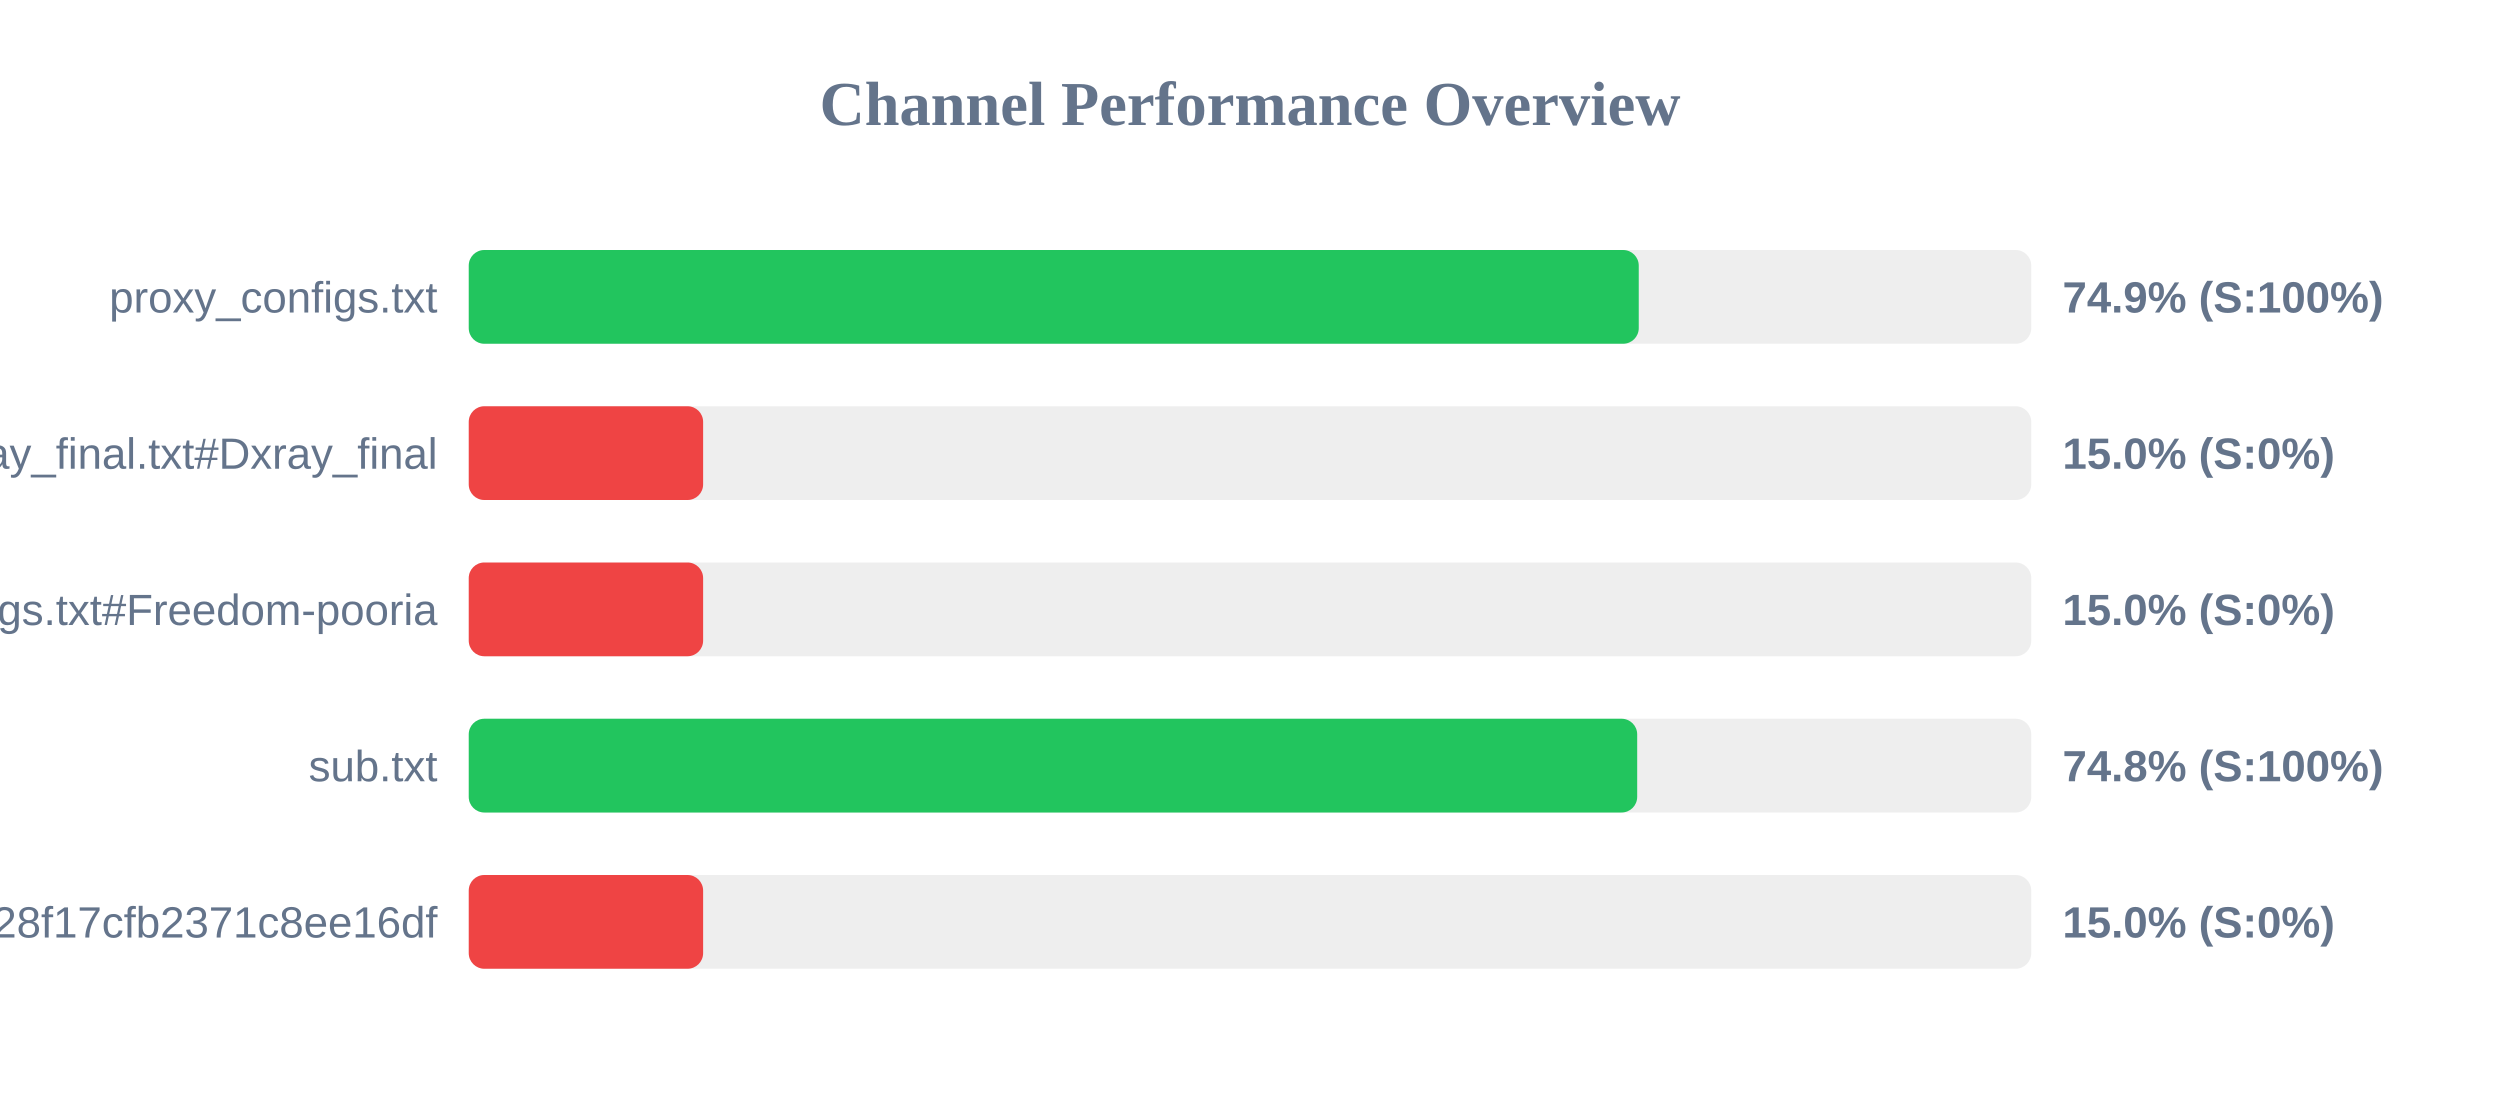
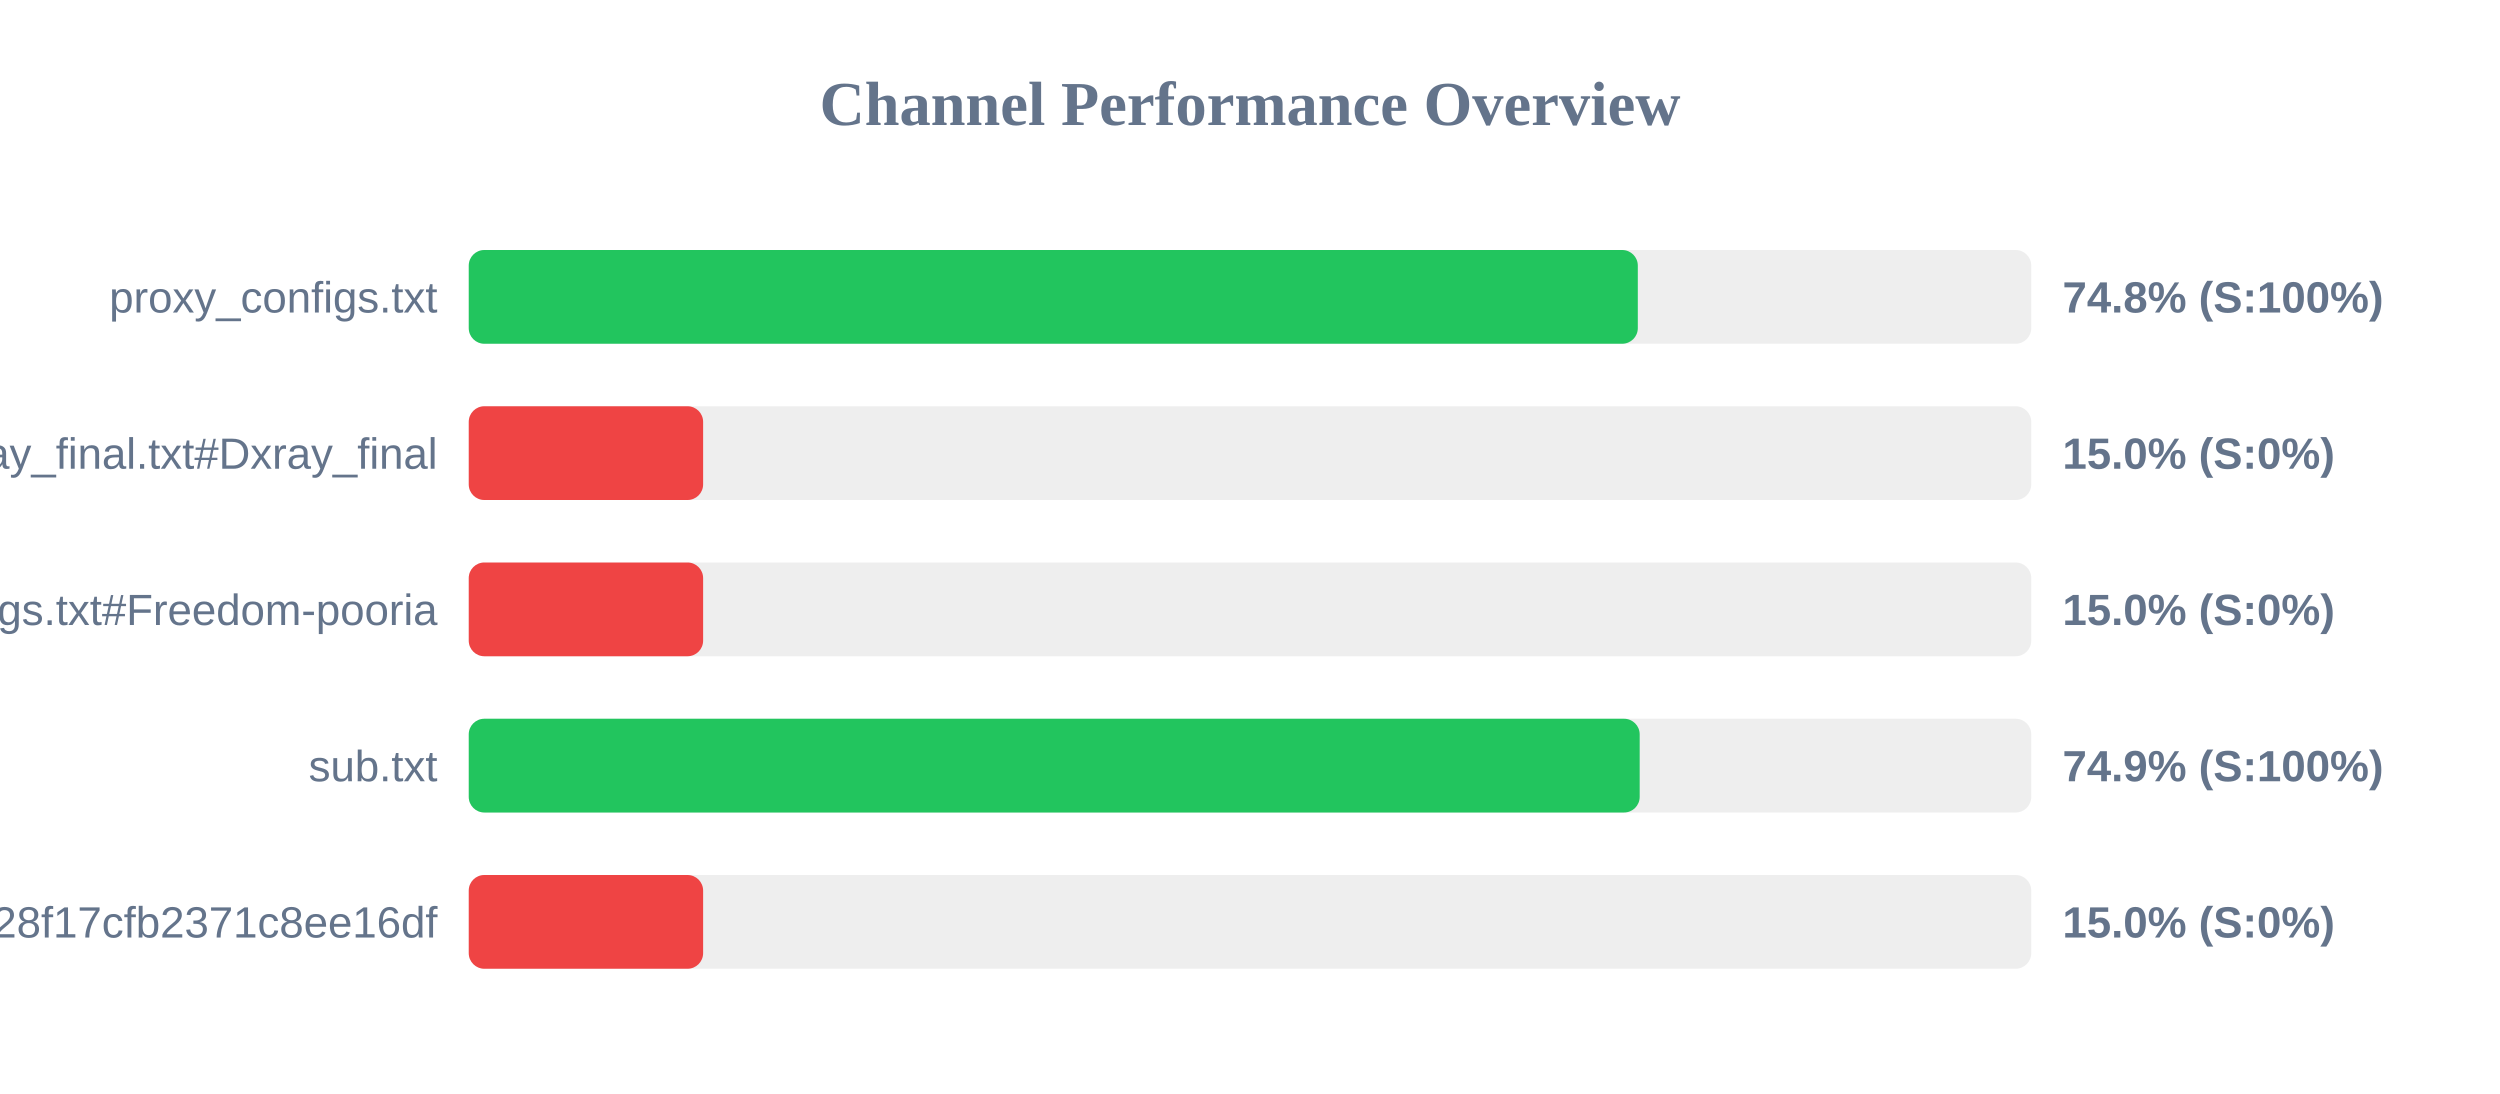
<svg xmlns="http://www.w3.org/2000/svg" width="800" height="350" version="1.1">
  <style>
        .row { font: 14px Arial; fill: #64748b; }
        .score { font: bold 14px Arial; fill: #64748b; }
    </style>
  <text x="400" y="40" text-anchor="middle" font-size="20px" font-weight="bold" fill="#64748b">Channel Performance Overview</text>
  <rect x="150" y="80" width="500" height="30" fill="#eee" rx="5" />
-   <rect x="150" y="80" width="374.4" height="30" fill="#22c55e" rx="5" />
+   <rect x="150" y="80" width="374.1" height="30" fill="#22c55e" rx="5" />
  <text x="140" y="100" text-anchor="end" class="row">proxy_configs.txt</text>
-   <text x="660" y="100" text-anchor="start" class="score">74.9% (S:100%)</text>
+   <text x="660" y="100" text-anchor="start" class="score">74.8% (S:100%)</text>
  <rect x="150" y="130" width="500" height="30" fill="#eee" rx="5" />
  <rect x="150" y="130" width="75.0" height="30" fill="#ef4444" rx="5" />
  <text x="140" y="150" text-anchor="end" class="row">xray_final.txt#Dxray_final</text>
  <text x="660" y="150" text-anchor="start" class="score">15.0% (S:0%)</text>
  <rect x="150" y="180" width="500" height="30" fill="#eee" rx="5" />
  <rect x="150" y="180" width="75.0" height="30" fill="#ef4444" rx="5" />
  <text x="140" y="200" text-anchor="end" class="row">v2ray_configs.txt#Freedom-pooria</text>
  <text x="660" y="200" text-anchor="start" class="score">15.0% (S:0%)</text>
  <rect x="150" y="230" width="500" height="30" fill="#eee" rx="5" />
-   <rect x="150" y="230" width="373.9" height="30" fill="#22c55e" rx="5" />
+   <rect x="150" y="230" width="374.7" height="30" fill="#22c55e" rx="5" />
  <text x="140" y="250" text-anchor="end" class="row">sub.txt</text>
-   <text x="660" y="250" text-anchor="start" class="score">74.8% (S:100%)</text>
+   <text x="660" y="250" text-anchor="start" class="score">74.9% (S:100%)</text>
  <rect x="150" y="280" width="500" height="30" fill="#eee" rx="5" />
  <rect x="150" y="280" width="75.0" height="30" fill="#ef4444" rx="5" />
  <text x="140" y="300" text-anchor="end" class="row">?token=fedfed7b41b828f17cfb2371c8ee16df</text>
  <text x="660" y="300" text-anchor="start" class="score">15.0% (S:0%)</text>
</svg>
